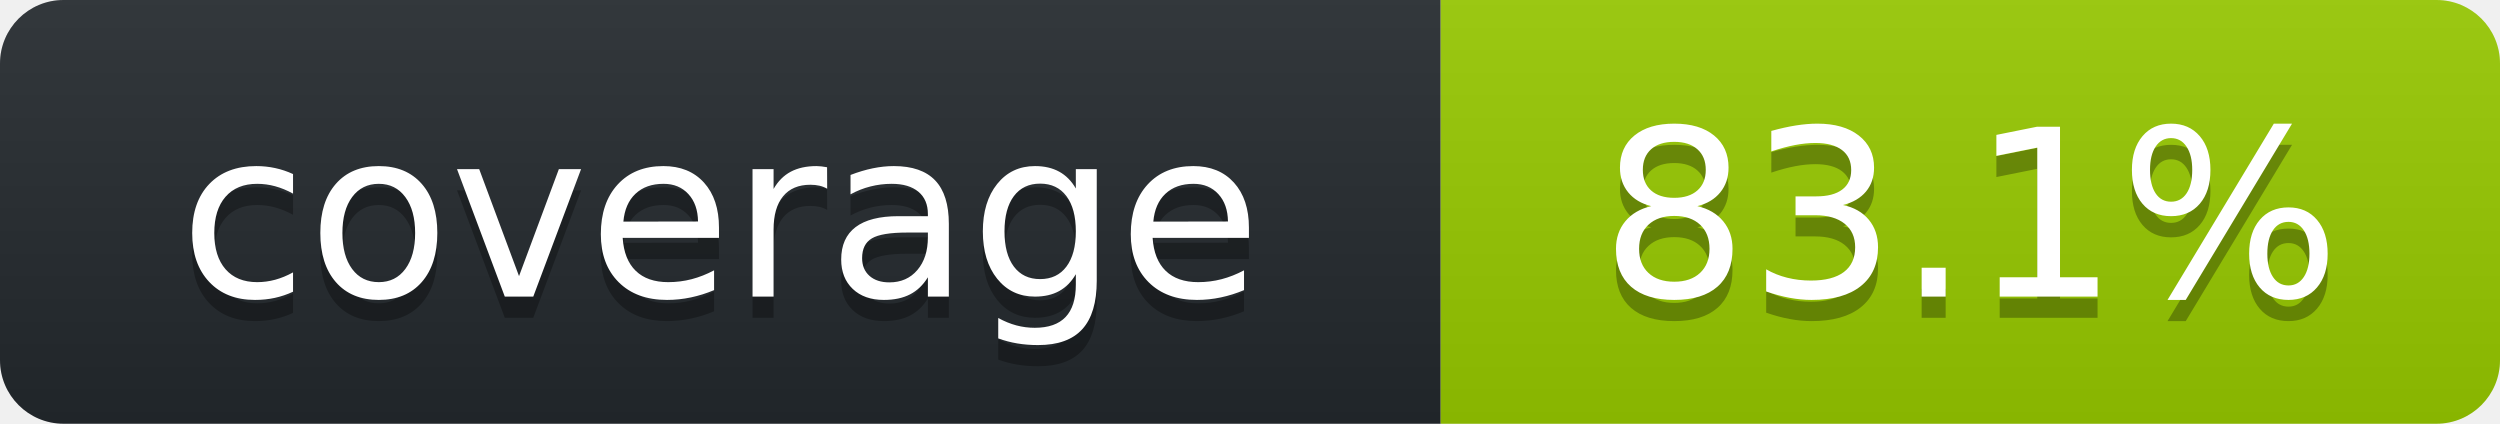
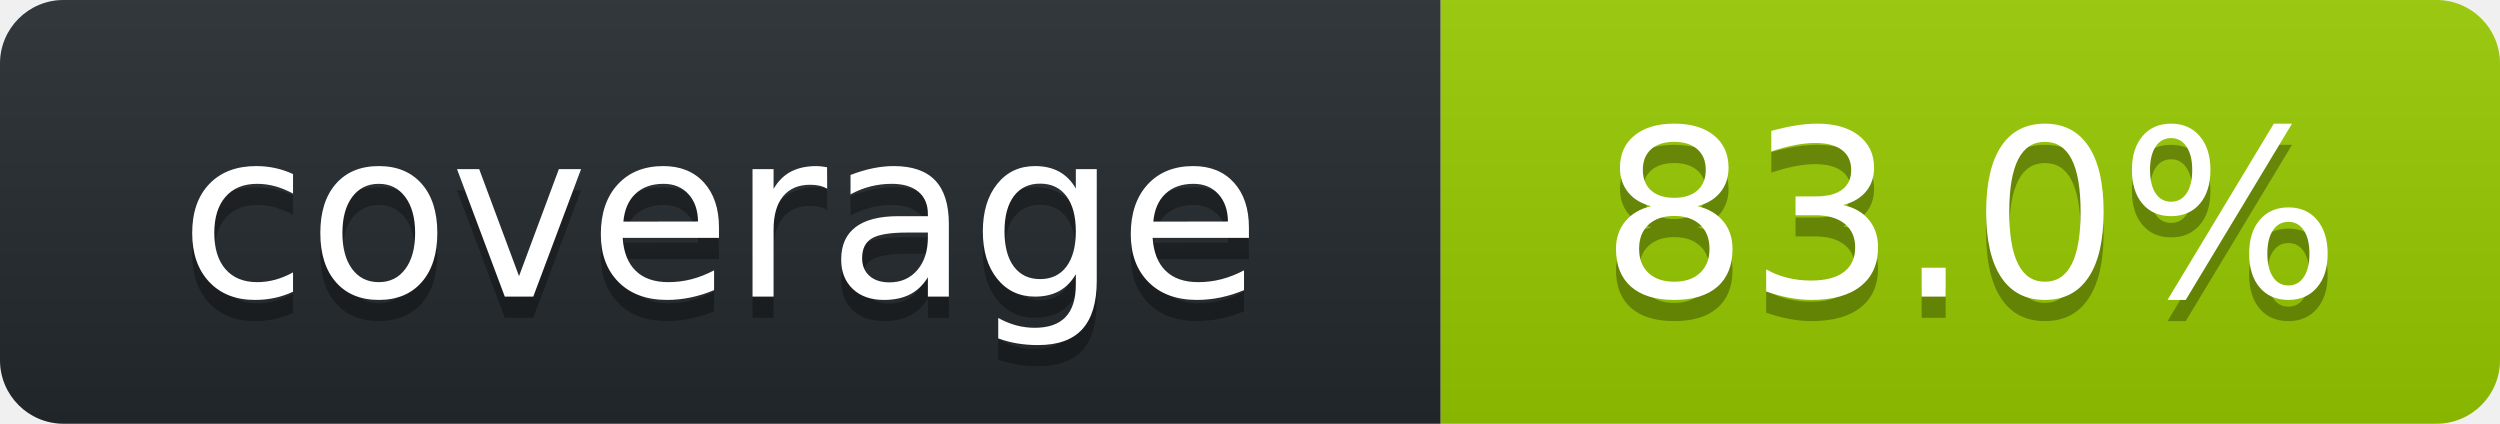
<svg xmlns="http://www.w3.org/2000/svg" width="118" height="20" role="img" aria-label="octocov::badge">
  <linearGradient id="s" x2="0" y2="100%">
    <stop offset="0" stop-color="#bbb" stop-opacity=".1" />
    <stop offset="1" stop-opacity=".1" />
  </linearGradient>
  <clipPath id="r">
    <rect width="118" height="20" rx="3" fill="#fff" />
  </clipPath>
  <g clip-path="url(#r)">
    <rect width="68" height="20" fill="#24292E" />
    <rect x="68" width="50" height="20" fill="#97CA00" />
    <rect width="118" height="20" fill="url(#s)" />
  </g>
  <g fill="#fff" text-anchor="middle" font-family="Verdana,Geneva,DejaVu Sans,sans-serif" text-rendering="geometricPrecision" font-size="110">
    <text aria-hidden="true" x="340" y="150" fill="#010101" fill-opacity=".3" transform="scale(.1)">coverage</text>
    <text x="340" y="140" transform="scale(.1)" fill="#fff">coverage</text>
-     <text aria-hidden="true" x="930" y="150" fill="#010101" fill-opacity=".3" transform="scale(.1)">83.1%</text>
-     <text x="930" y="140" transform="scale(.1)" fill="#fff">83.1%</text>
+     <text aria-hidden="true" x="930" y="150" fill="#010101" fill-opacity=".3" transform="scale(.1)">83.0%</text>
+     <text x="930" y="140" transform="scale(.1)" fill="#fff">83.0%</text>
  </g>
</svg>
